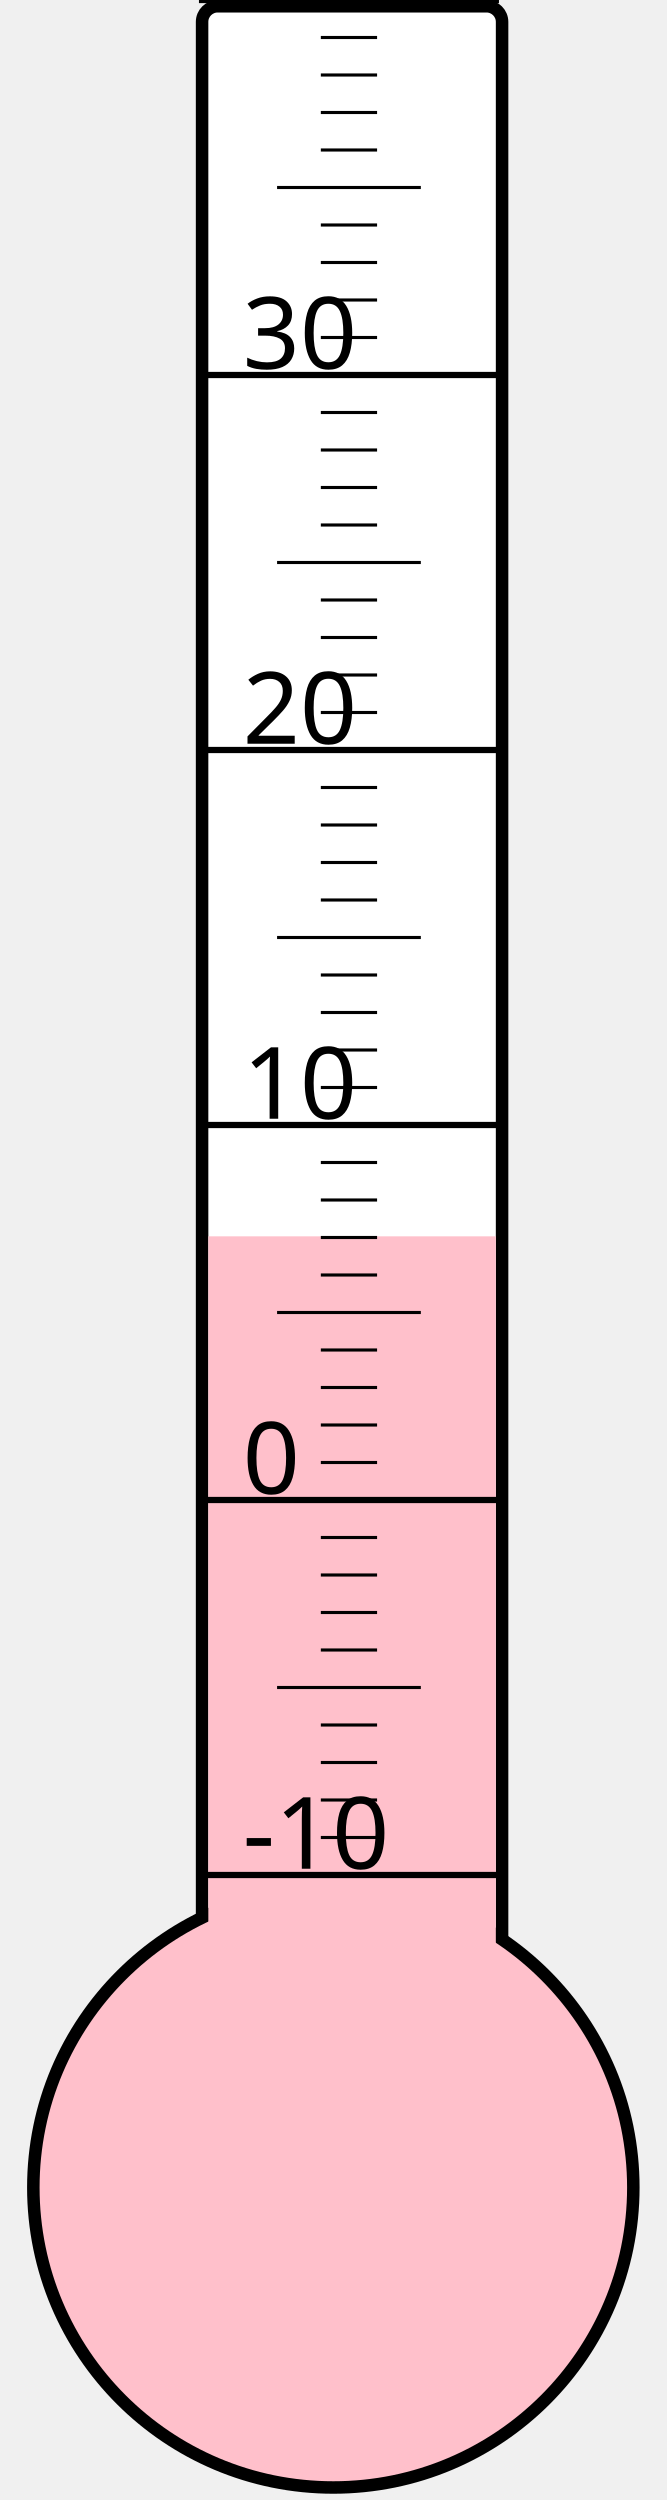
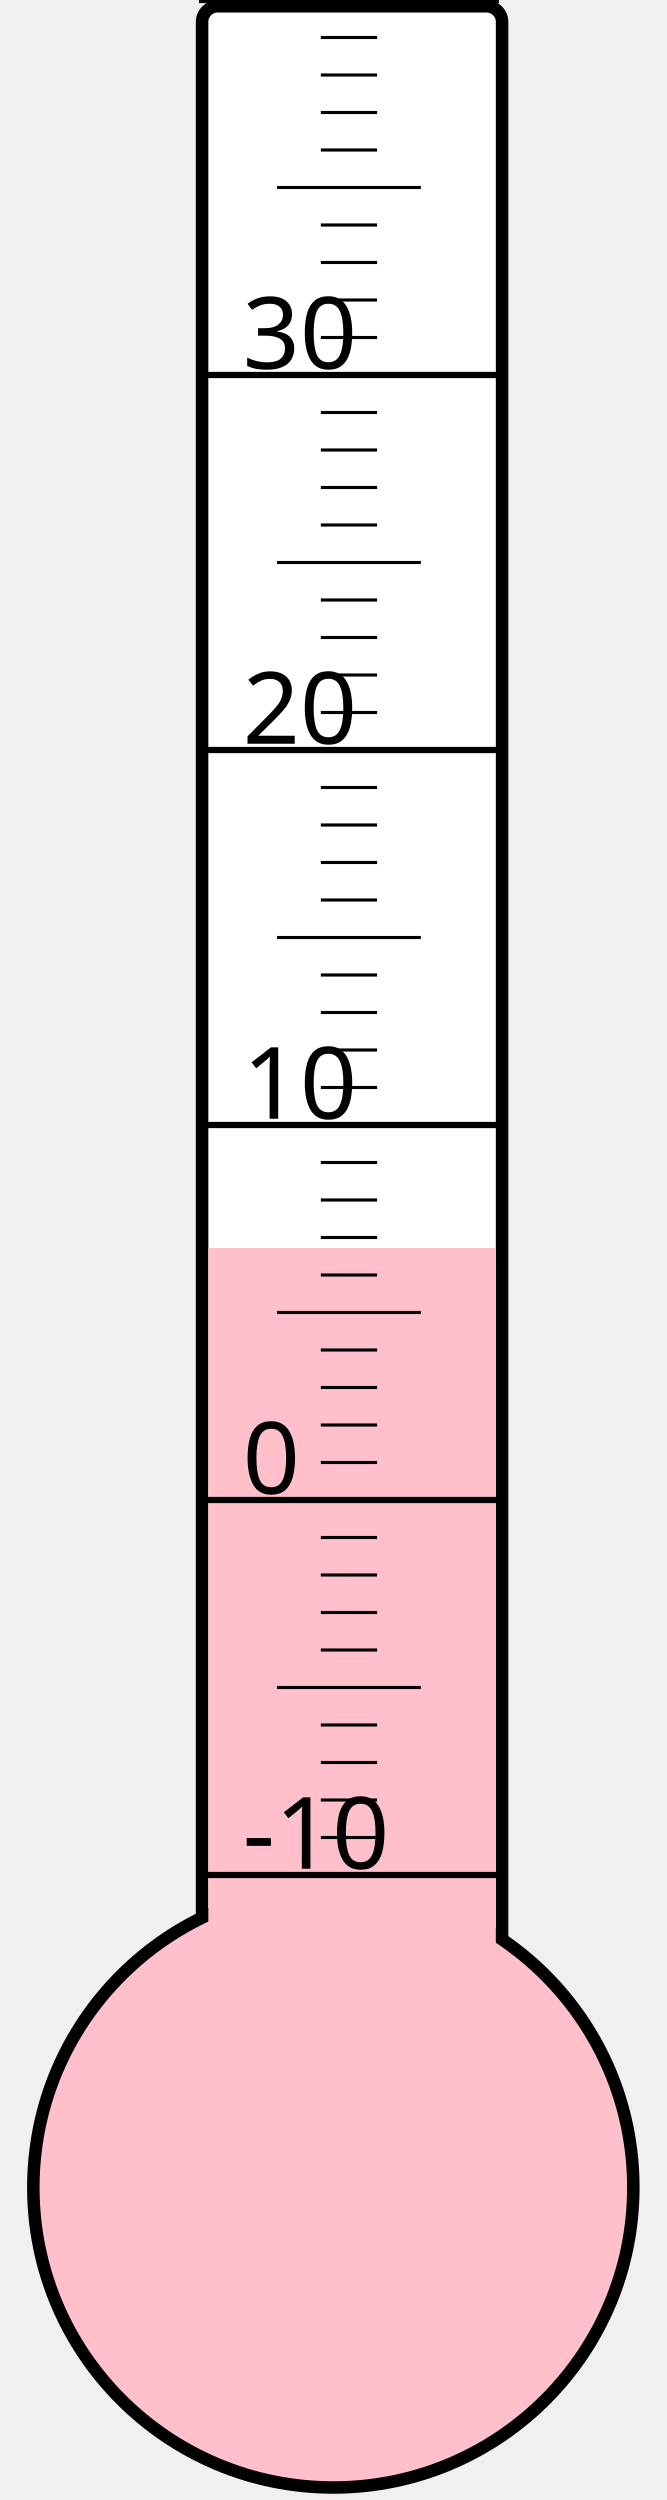
<svg xmlns="http://www.w3.org/2000/svg" width="40px" height="150px" viewBox="0 0 200 800">
  <rect width="200" height="800" x="0" y="0" style="fill: #ffffeb; fill-opacity: 0;" />
  <rect width="96" height="680" x="58" y="2" rx="5" ry="5" style="fill: white; fill-opacity: 1; stroke: black; stroke-width: 4;" />
  <circle cx="100" cy="700" r="96" style="fill: pink; stroke: black; stroke-width: 4;" />
-   <rect width="92" height="304.375" x="60" y="395.625" style="fill: pink; fill-opacity: 1; stroke-width: 0;" />
+   <rect width="92" height="300.625" x="60" y="399.375" style="fill: pink; fill-opacity: 1; stroke-width: 0;" />
  <text x="71" y="598" style="font-family: sans-serif; font-size: 24pt;">-10</text>
  <text x="71" y="478" style="font-family: sans-serif; font-size: 24pt;">0</text>
  <text x="71" y="358" style="font-family: sans-serif; font-size: 24pt;">10</text>
  <text x="71" y="238" style="font-family: sans-serif; font-size: 24pt;">20</text>
  <text x="71" y="118" style="font-family: sans-serif; font-size: 24pt;">30</text>
  <g style="stroke: black;">
    <line x1="57" y1="600" x2="153" y2="600" style="stroke-width: 2;" />
    <line x1="96" y1="588" x2="114" y2="588" style="stroke-width: 1;" />
    <line x1="96" y1="576" x2="114" y2="576" style="stroke-width: 1;" />
    <line x1="96" y1="564" x2="114" y2="564" style="stroke-width: 1;" />
    <line x1="96" y1="552" x2="114" y2="552" style="stroke-width: 1;" />
    <line x1="82" y1="540" x2="128" y2="540" style="stroke-width: 1;" />
    <line x1="96" y1="528" x2="114" y2="528" style="stroke-width: 1;" />
    <line x1="96" y1="516" x2="114" y2="516" style="stroke-width: 1;" />
    <line x1="96" y1="504" x2="114" y2="504" style="stroke-width: 1;" />
    <line x1="96" y1="492" x2="114" y2="492" style="stroke-width: 1;" />
    <line x1="57" y1="480" x2="153" y2="480" style="stroke-width: 2;" />
    <line x1="96" y1="468" x2="114" y2="468" style="stroke-width: 1;" />
    <line x1="96" y1="456" x2="114" y2="456" style="stroke-width: 1;" />
    <line x1="96" y1="444" x2="114" y2="444" style="stroke-width: 1;" />
    <line x1="96" y1="432" x2="114" y2="432" style="stroke-width: 1;" />
    <line x1="82" y1="420" x2="128" y2="420" style="stroke-width: 1;" />
    <line x1="96" y1="408" x2="114" y2="408" style="stroke-width: 1;" />
    <line x1="96" y1="396" x2="114" y2="396" style="stroke-width: 1;" />
    <line x1="96" y1="384" x2="114" y2="384" style="stroke-width: 1;" />
    <line x1="96" y1="372" x2="114" y2="372" style="stroke-width: 1;" />
    <line x1="57" y1="360" x2="153" y2="360" style="stroke-width: 2;" />
    <line x1="96" y1="348" x2="114" y2="348" style="stroke-width: 1;" />
    <line x1="96" y1="336" x2="114" y2="336" style="stroke-width: 1;" />
    <line x1="96" y1="324" x2="114" y2="324" style="stroke-width: 1;" />
    <line x1="96" y1="312" x2="114" y2="312" style="stroke-width: 1;" />
    <line x1="82" y1="300" x2="128" y2="300" style="stroke-width: 1;" />
    <line x1="96" y1="288" x2="114" y2="288" style="stroke-width: 1;" />
    <line x1="96" y1="276" x2="114" y2="276" style="stroke-width: 1;" />
    <line x1="96" y1="264" x2="114" y2="264" style="stroke-width: 1;" />
    <line x1="96" y1="252" x2="114" y2="252" style="stroke-width: 1;" />
    <line x1="57" y1="240" x2="153" y2="240" style="stroke-width: 2;" />
    <line x1="96" y1="228" x2="114" y2="228" style="stroke-width: 1;" />
    <line x1="96" y1="216" x2="114" y2="216" style="stroke-width: 1;" />
    <line x1="96" y1="204" x2="114" y2="204" style="stroke-width: 1;" />
    <line x1="96" y1="192" x2="114" y2="192" style="stroke-width: 1;" />
    <line x1="82" y1="180" x2="128" y2="180" style="stroke-width: 1;" />
    <line x1="96" y1="168" x2="114" y2="168" style="stroke-width: 1;" />
    <line x1="96" y1="156" x2="114" y2="156" style="stroke-width: 1;" />
    <line x1="96" y1="144" x2="114" y2="144" style="stroke-width: 1;" />
    <line x1="96" y1="132" x2="114" y2="132" style="stroke-width: 1;" />
    <line x1="57" y1="120" x2="153" y2="120" style="stroke-width: 2;" />
    <line x1="96" y1="108" x2="114" y2="108" style="stroke-width: 1;" />
    <line x1="96" y1="96" x2="114" y2="96" style="stroke-width: 1;" />
    <line x1="96" y1="84" x2="114" y2="84" style="stroke-width: 1;" />
    <line x1="96" y1="72" x2="114" y2="72" style="stroke-width: 1;" />
    <line x1="82" y1="60" x2="128" y2="60" style="stroke-width: 1;" />
    <line x1="96" y1="48" x2="114" y2="48" style="stroke-width: 1;" />
    <line x1="96" y1="36" x2="114" y2="36" style="stroke-width: 1;" />
    <line x1="96" y1="24" x2="114" y2="24" style="stroke-width: 1;" />
    <line x1="96" y1="12" x2="114" y2="12" style="stroke-width: 1;" />
    <line x1="57" y1="0" x2="153" y2="0" style="stroke-width: 2;" />
  </g>
</svg>
